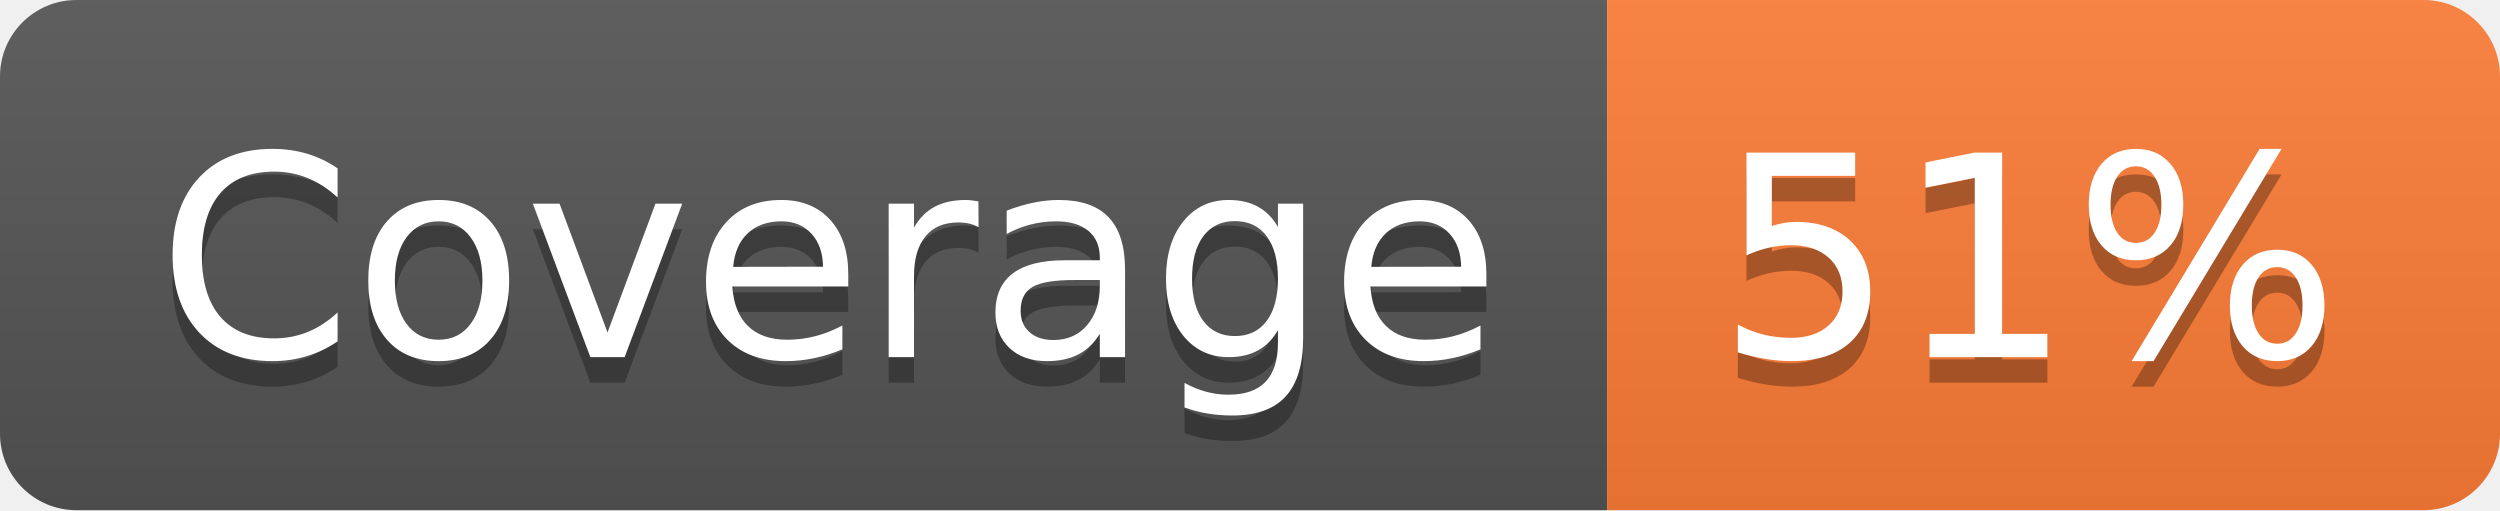
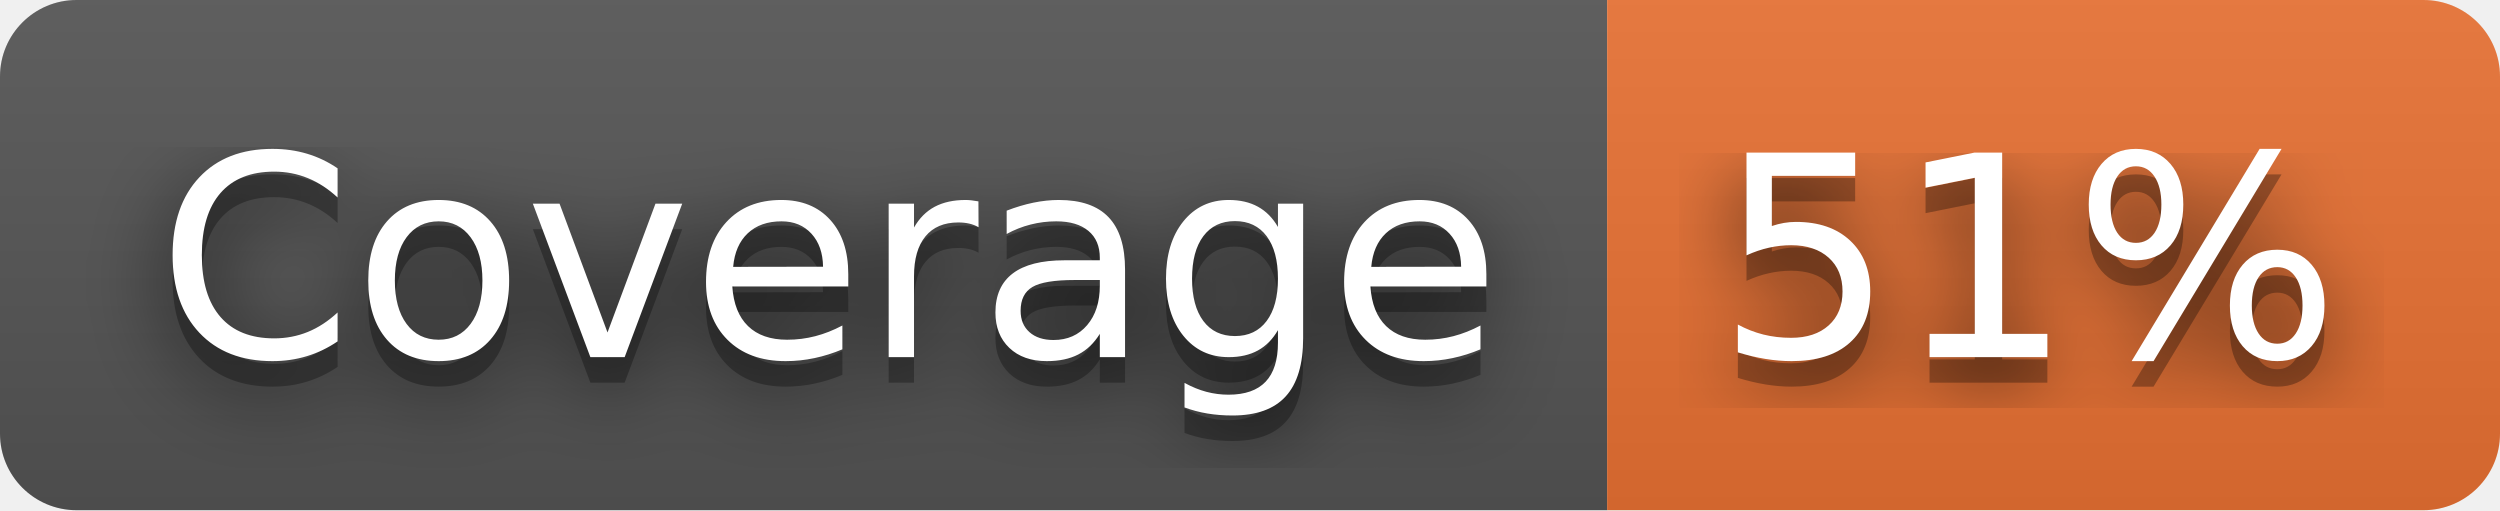
<svg xmlns="http://www.w3.org/2000/svg" width="98" height="20" role="img" aria-label="Coverage: 51%">
+   <filter id="blur">
+     <feGaussianBlur in="SourceGraphic" stdDeviation="16" />
+   </filter>
  <linearGradient id="s" x2="0" y2="100%">
    <stop offset="0" stop-color="#bbb" stop-opacity=".1" />
    <stop offset="1" stop-opacity=".1" />
  </linearGradient>
  <clipPath id="r">
    <rect width="98" height="20" rx="3" fill="#fff" />
  </clipPath>
  <g clip-path="url(#r)">
    <rect width="63" height="20" fill="#555" />
-     <rect x="63" width="35" height="20" fill="#fe7d37" />
+     <rect x="63" width="35" height="20" fill="#ea7233" />
    <rect width="98" height="20" fill="url(#s)" />
  </g>
  <g fill="#fff" text-anchor="middle" font-family="Verdana,Geneva,DejaVu Sans,sans-serif" text-rendering="geometricPrecision" font-size="110">
+     <text aria-hidden="true" x="325" y="150" fill="#010101" fill-opacity=".80" filter="url(#blur)" transform="scale(.1)" textLength="530">Coverage</text>
    <text aria-hidden="true" x="325" y="150" fill="#010101" fill-opacity=".3" transform="scale(.1)" textLength="530">Coverage</text>
    <text x="325" y="140" transform="scale(.1)" fill="#fff" textLength="530">Coverage</text>
+     <text aria-hidden="true" x="795" y="150" fill="#010101" fill-opacity=".80" filter="url(#blur)" transform="scale(.1)" textLength="250">51%</text>
    <text aria-hidden="true" x="795" y="150" fill="#010101" fill-opacity=".3" transform="scale(.1)" textLength="250">51%</text>
    <text x="795" y="140" transform="scale(.1)" fill="#fff" textLength="250">51%</text>
  </g>
</svg>
